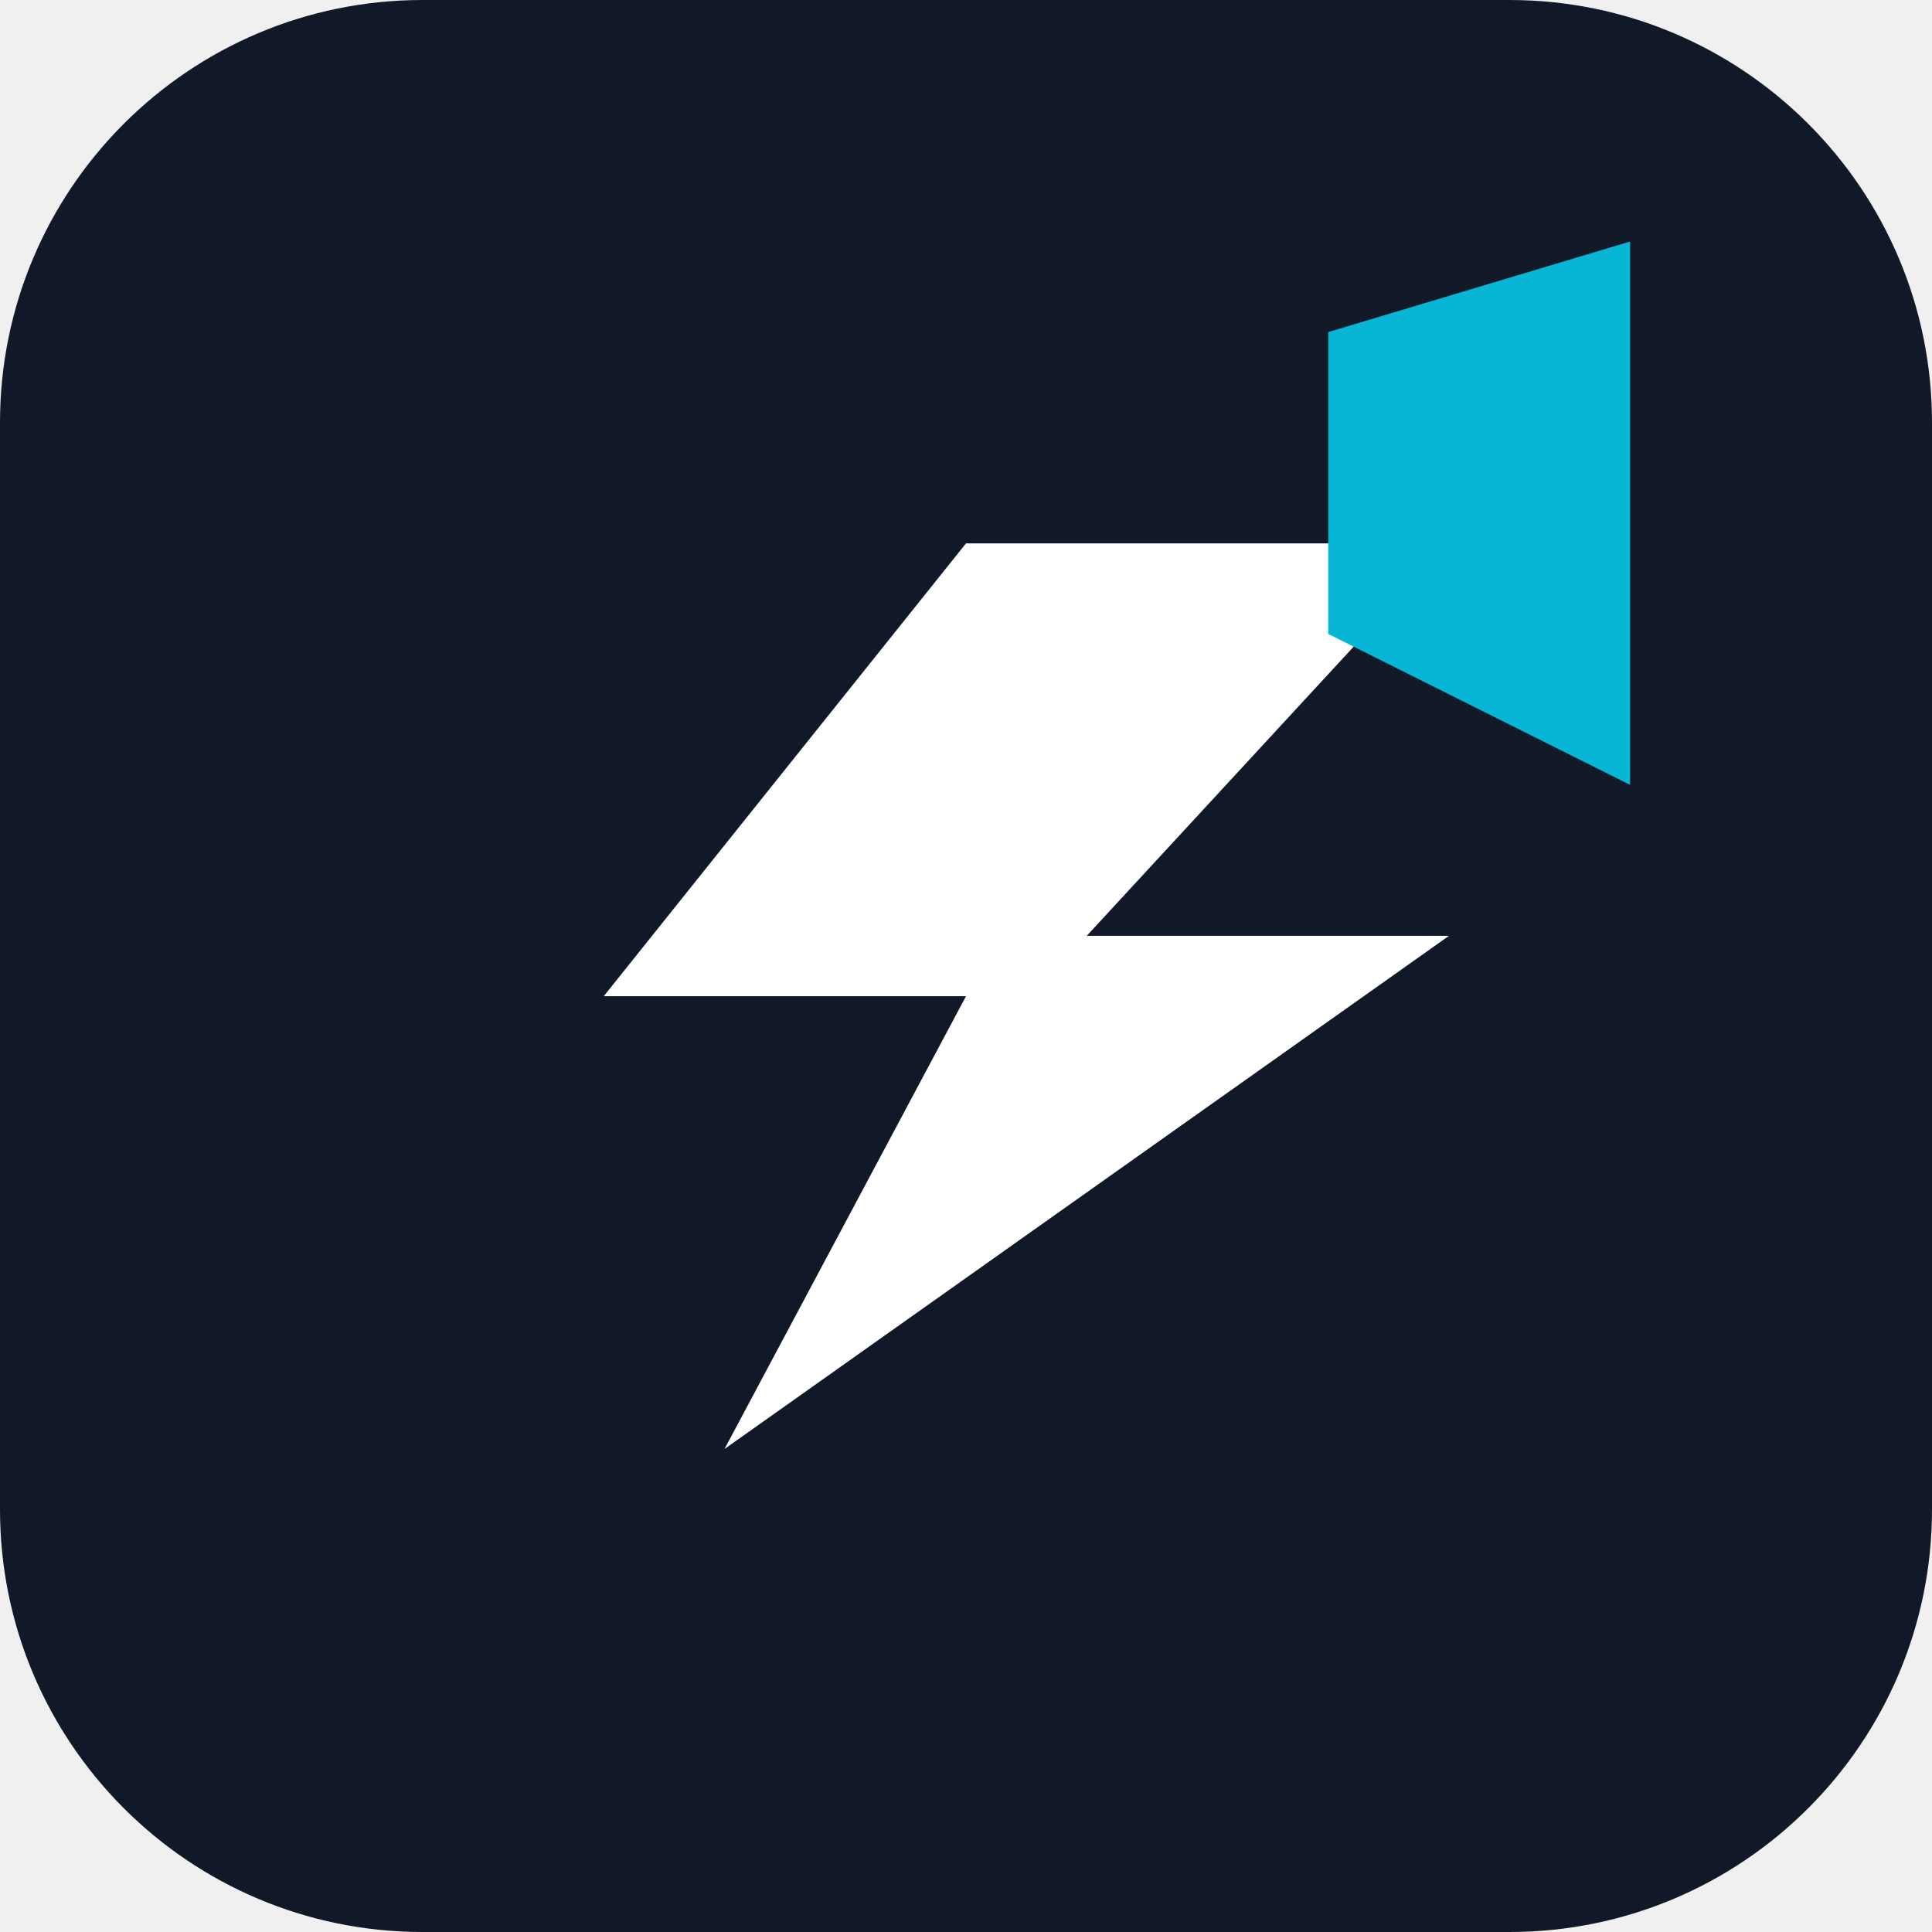
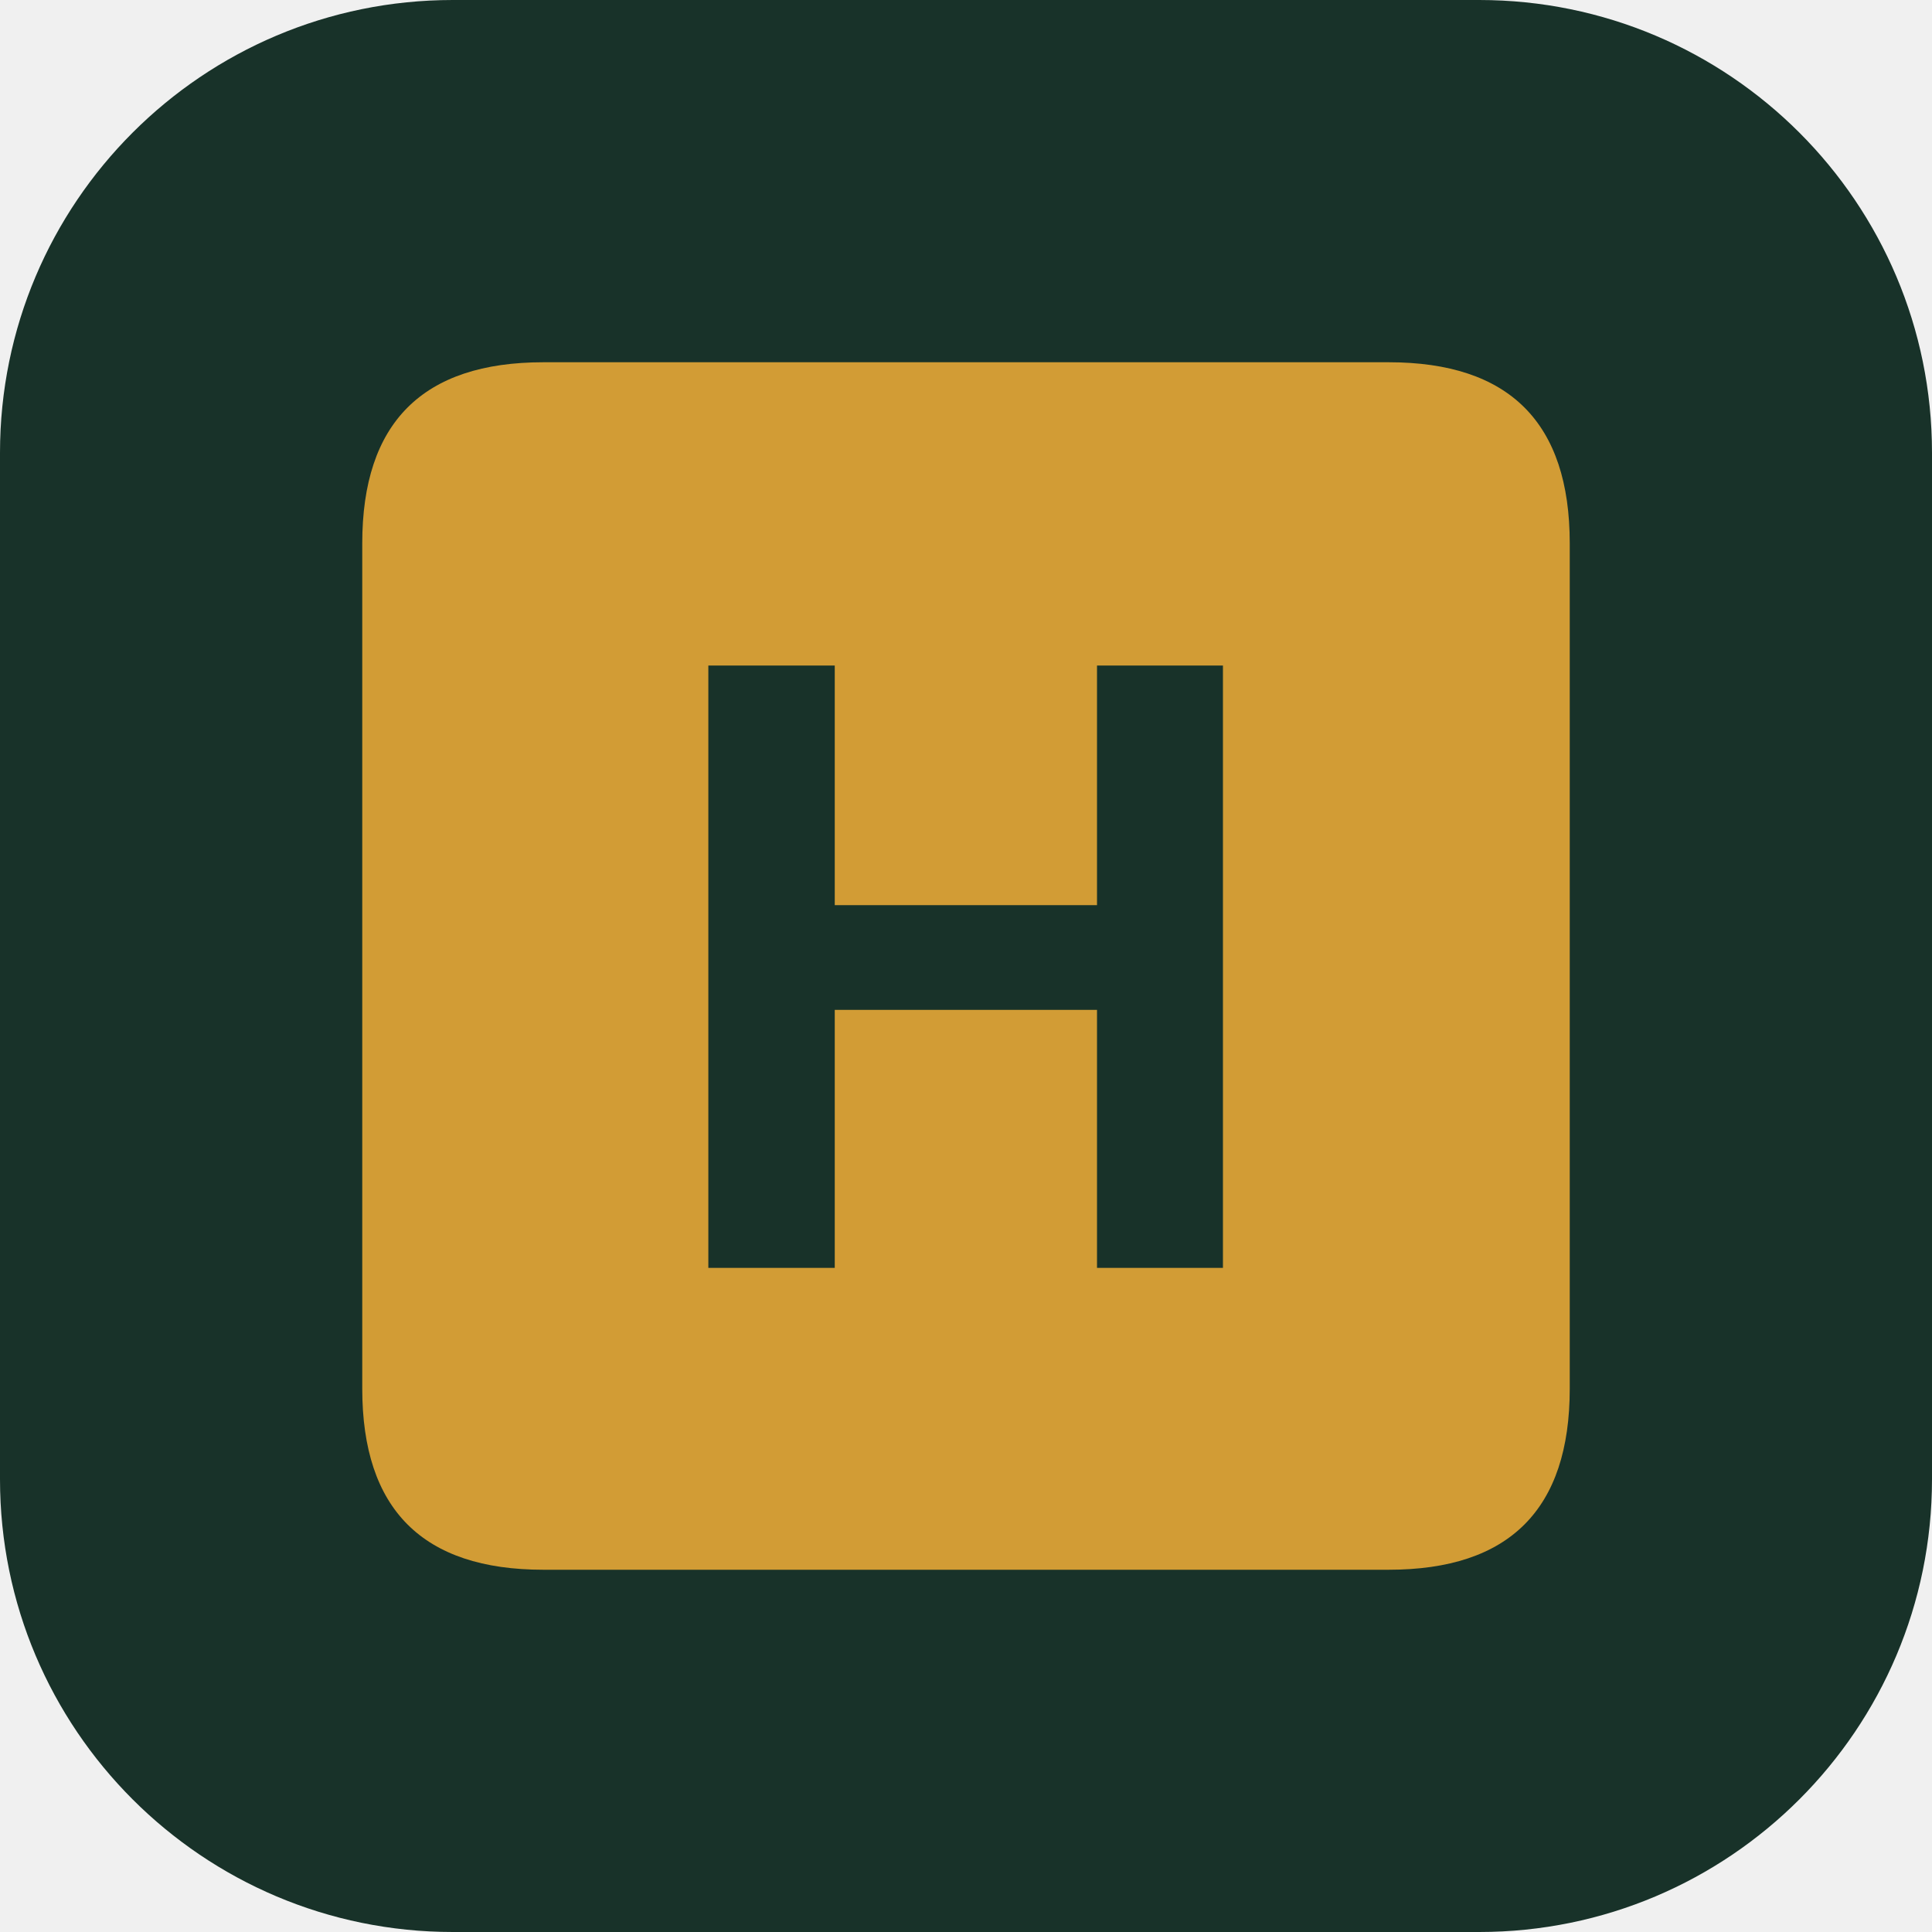
<svg xmlns="http://www.w3.org/2000/svg" viewBox="0 0 64 64">
-   <rect width="64" height="64" rx="14" fill="#111827" />
-   <path d="M18 18h30L36 31h12L24 48l8-15H20l12-15Z" fill="#ffffff" />
-   <path d="M44 11 54 8v18l-10-5V11Z" fill="#06b6d4" />
+   <rect width="64" height="64" rx="15" fill="#183229" />
+   <path d="M12 18Q12 12 18 12h28q6 0 6 6v28q0 6-6 6H18q-6 0-6-6z" fill="#d29c35" />
+   <text x="32" y="42" text-anchor="middle" font-family="Arial,sans-serif" font-size="29" font-weight="900" fill="#183229">H</text>
</svg>
